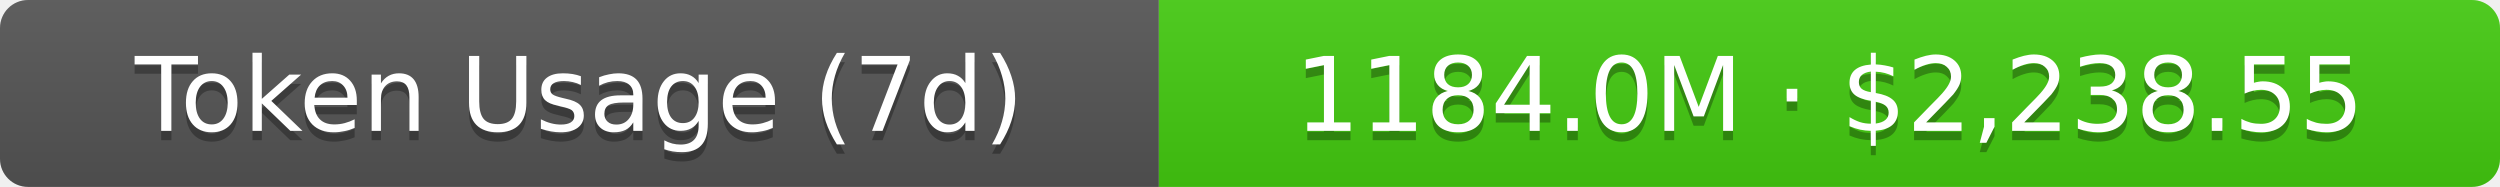
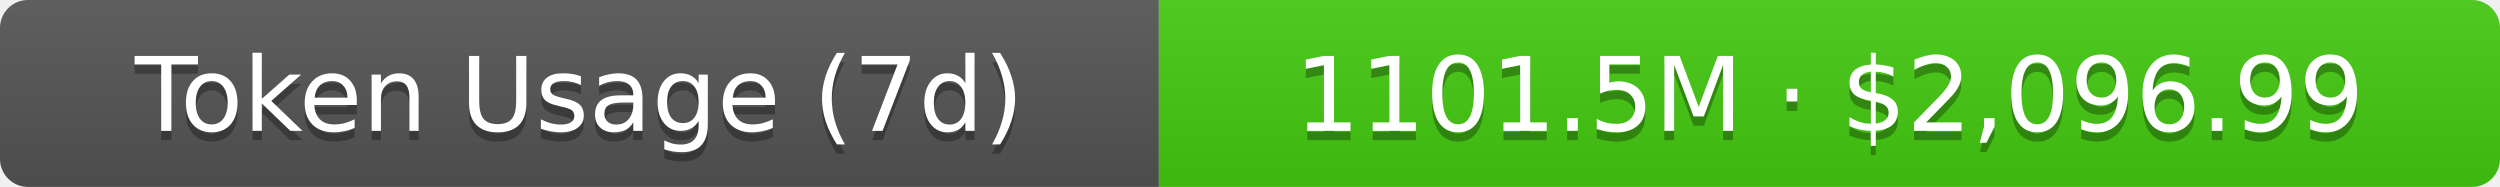
- <svg xmlns="http://www.w3.org/2000/svg" width="267.5" height="20" role="img" aria-label="Token Usage (7d): 1184.0M · $2,238.55">
+ <svg xmlns="http://www.w3.org/2000/svg" width="267.5" height="20" role="img" aria-label="Token Usage (7d): 1101.5M · $2,096.99">
  <linearGradient id="s" x2="0" y2="100%">
    <stop offset="0" stop-color="#bbb" stop-opacity=".1" />
    <stop offset="1" stop-opacity=".1" />
  </linearGradient>
  <clipPath id="r">
    <rect width="267.5" height="20" rx="3" fill="#fff" />
  </clipPath>
  <g clip-path="url(#r)">
    <rect width="124" height="20" fill="#555" />
    <rect x="124" width="143.5" height="20" fill="#4c1" />
    <rect width="267.5" height="20" fill="url(#s)" />
  </g>
  <g fill="#fff" text-anchor="middle" font-family="Verdana,Geneva,DejaVu Sans,sans-serif" text-rendering="geometricPrecision" font-size="11">
    <text aria-hidden="true" x="62" y="15" fill="#010101" fill-opacity=".3">Token Usage (7d)</text>
    <text x="62" y="14">Token Usage (7d)</text>
-     <text aria-hidden="true" x="195.75" y="15" fill="#010101" fill-opacity=".3">1184.0M · $2,238.55</text>
-     <text x="195.75" y="14">1184.0M · $2,238.55</text>
+     <text aria-hidden="true" x="195.75" y="15" fill="#010101" fill-opacity=".3">1101.5M · $2,096.99</text>
+     <text x="195.75" y="14">1101.5M · $2,096.99</text>
  </g>
</svg>
